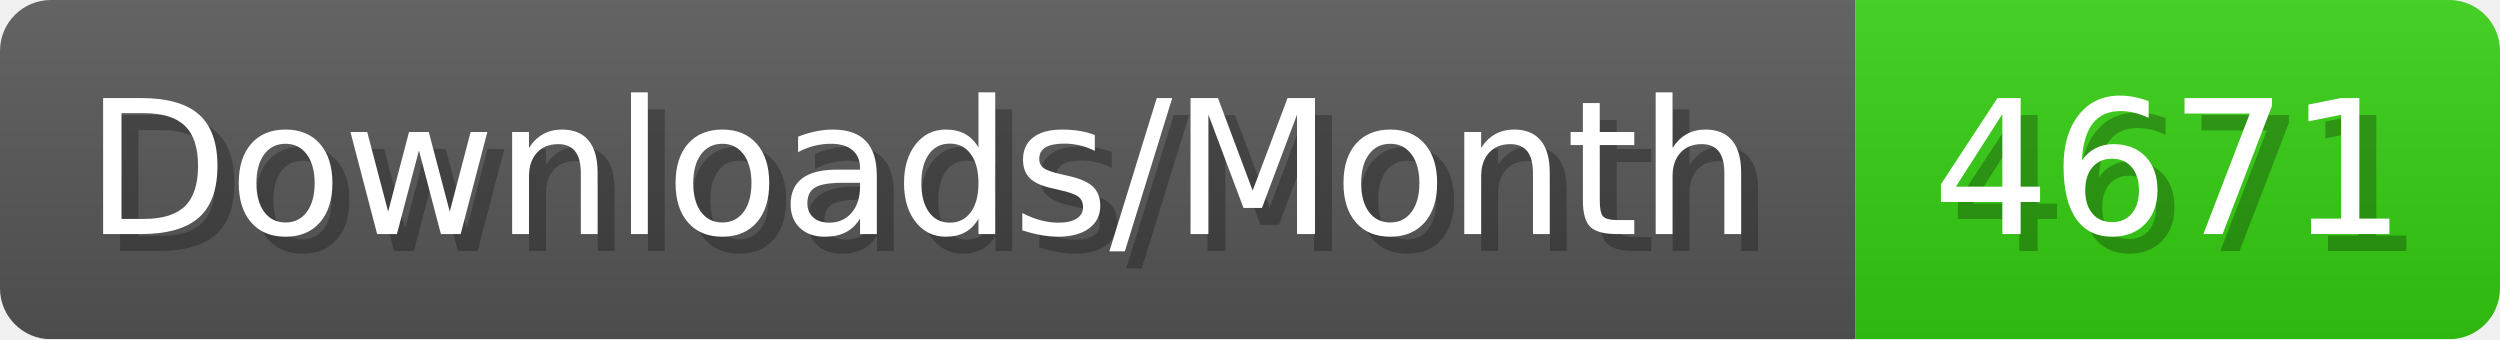
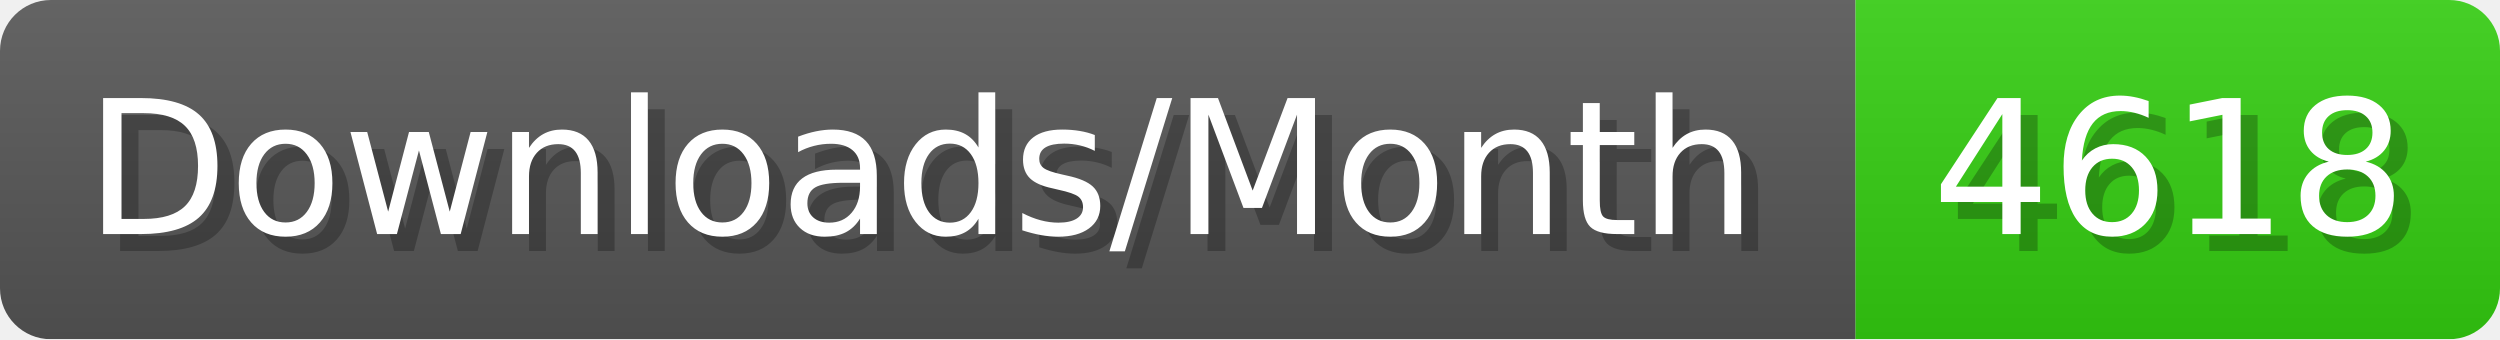
- <svg xmlns="http://www.w3.org/2000/svg" width="147.4" height="20" viewBox="0 0 1474 200" role="img" aria-label="Downloads/Month: 4671">
+ <svg xmlns="http://www.w3.org/2000/svg" width="147.4" height="20" viewBox="0 0 1474 200" role="img" aria-label="Downloads/Month: 4618">
  <linearGradient id="YlXUI" x2="0" y2="100%">
    <stop offset="0" stop-opacity=".1" stop-color="#EEE" />
    <stop offset="1" stop-opacity=".1" />
  </linearGradient>
  <mask id="JHhop">
    <rect width="1474" height="200" rx="30" fill="#FFF" />
  </mask>
  <g mask="url(#JHhop)">
    <rect width="1094" height="200" fill="#555" />
    <rect width="380" height="200" fill="#3C1" x="1094" />
    <rect width="1474" height="200" fill="url(#YlXUI)" />
  </g>
  <g aria-hidden="true" fill="#fff" text-anchor="start" font-family="Verdana,DejaVu Sans,sans-serif" font-size="110">
    <text x="60" y="148" textLength="994" fill="#000" opacity="0.25">Downloads/Month</text>
    <text x="50" y="138" textLength="994">Downloads/Month</text>
-     <text x="1149" y="148" textLength="280" fill="#000" opacity="0.25">4671</text>
-     <text x="1139" y="138" textLength="280">4671</text>
+     <text x="1149" y="148" textLength="280" fill="#000" opacity="0.25">4618</text>
+     <text x="1139" y="138" textLength="280">4618</text>
  </g>
</svg>
